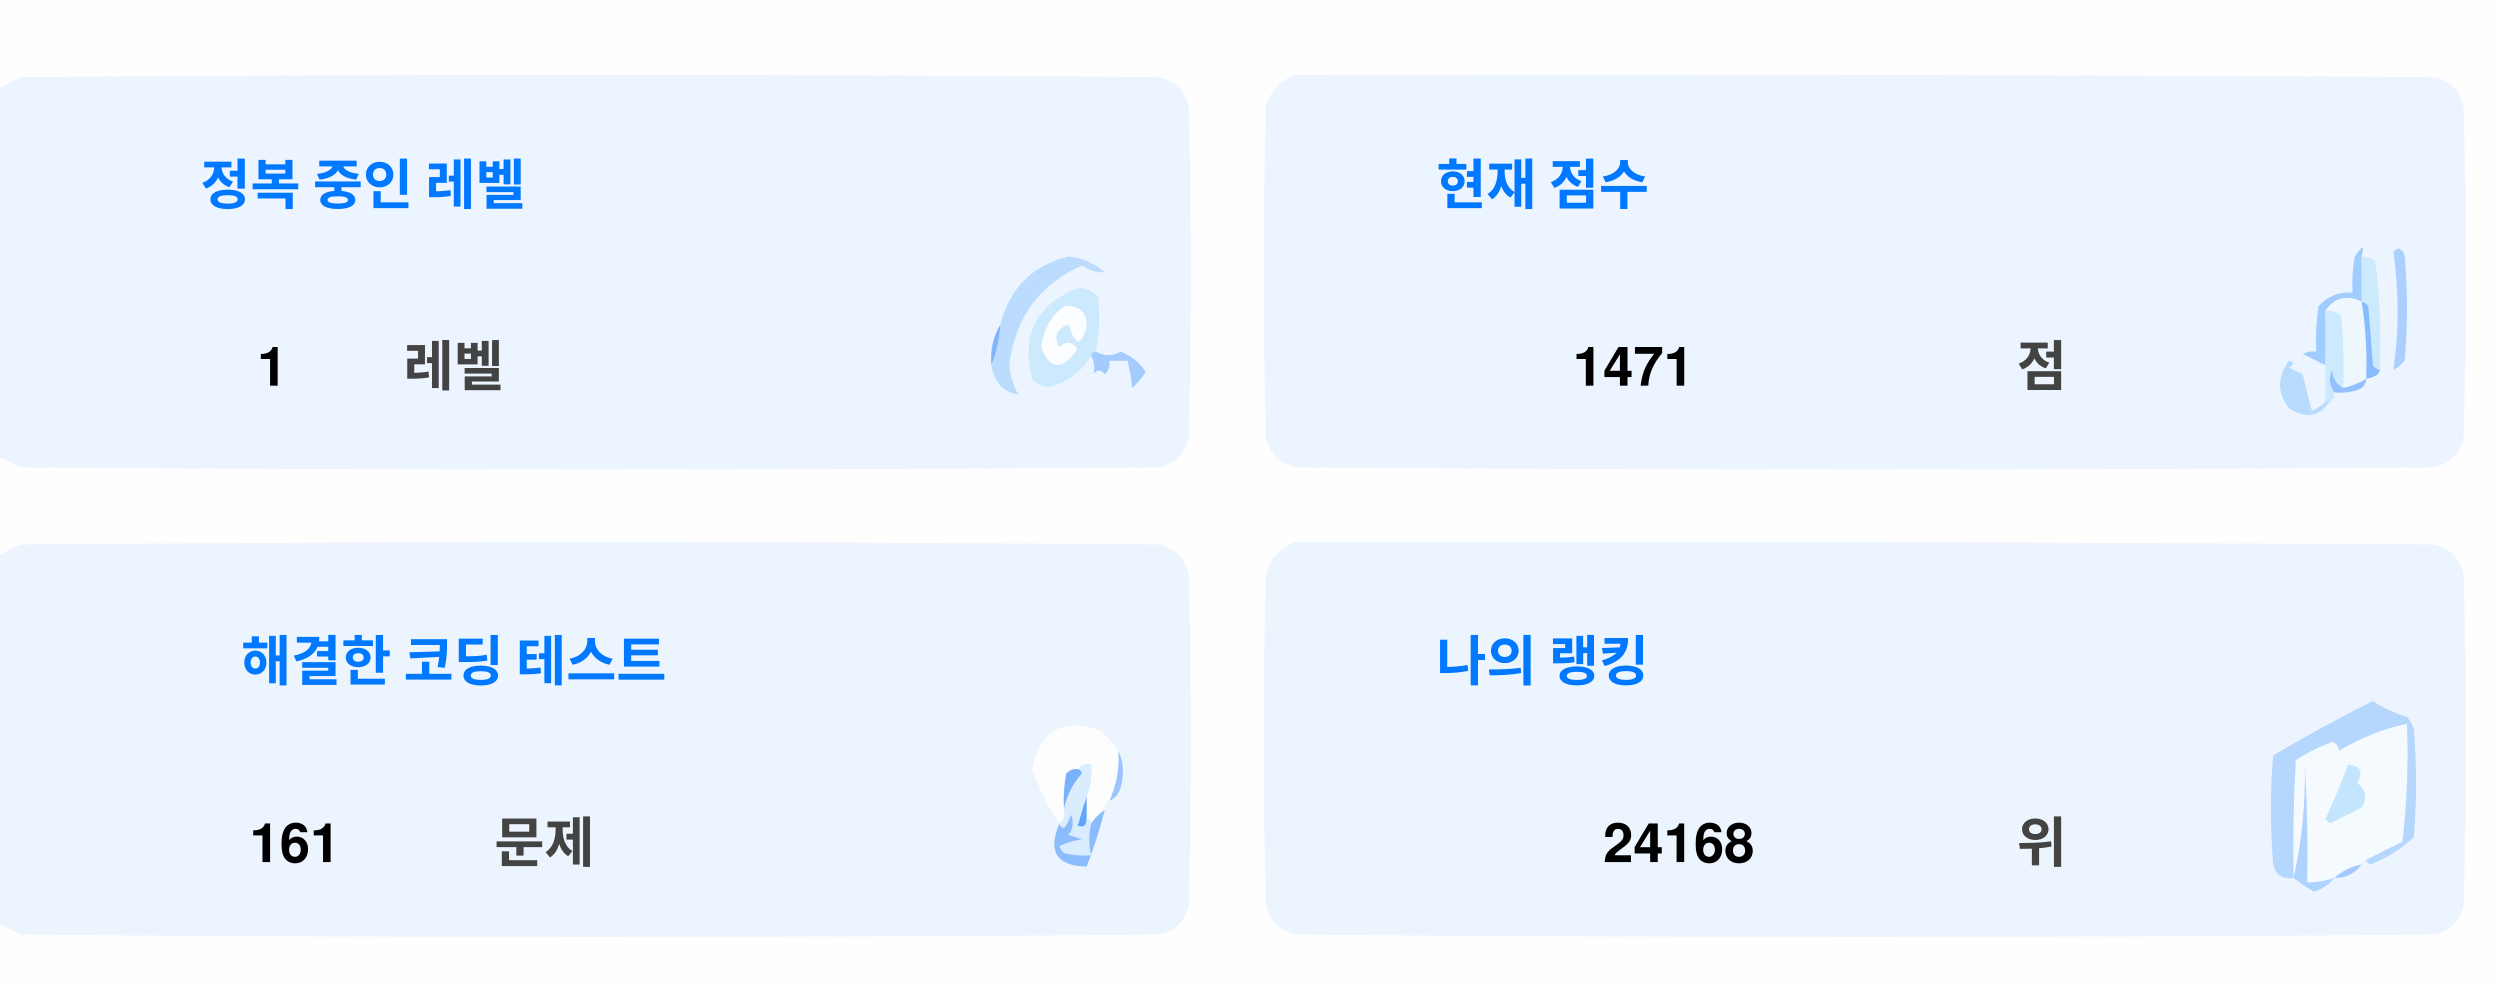
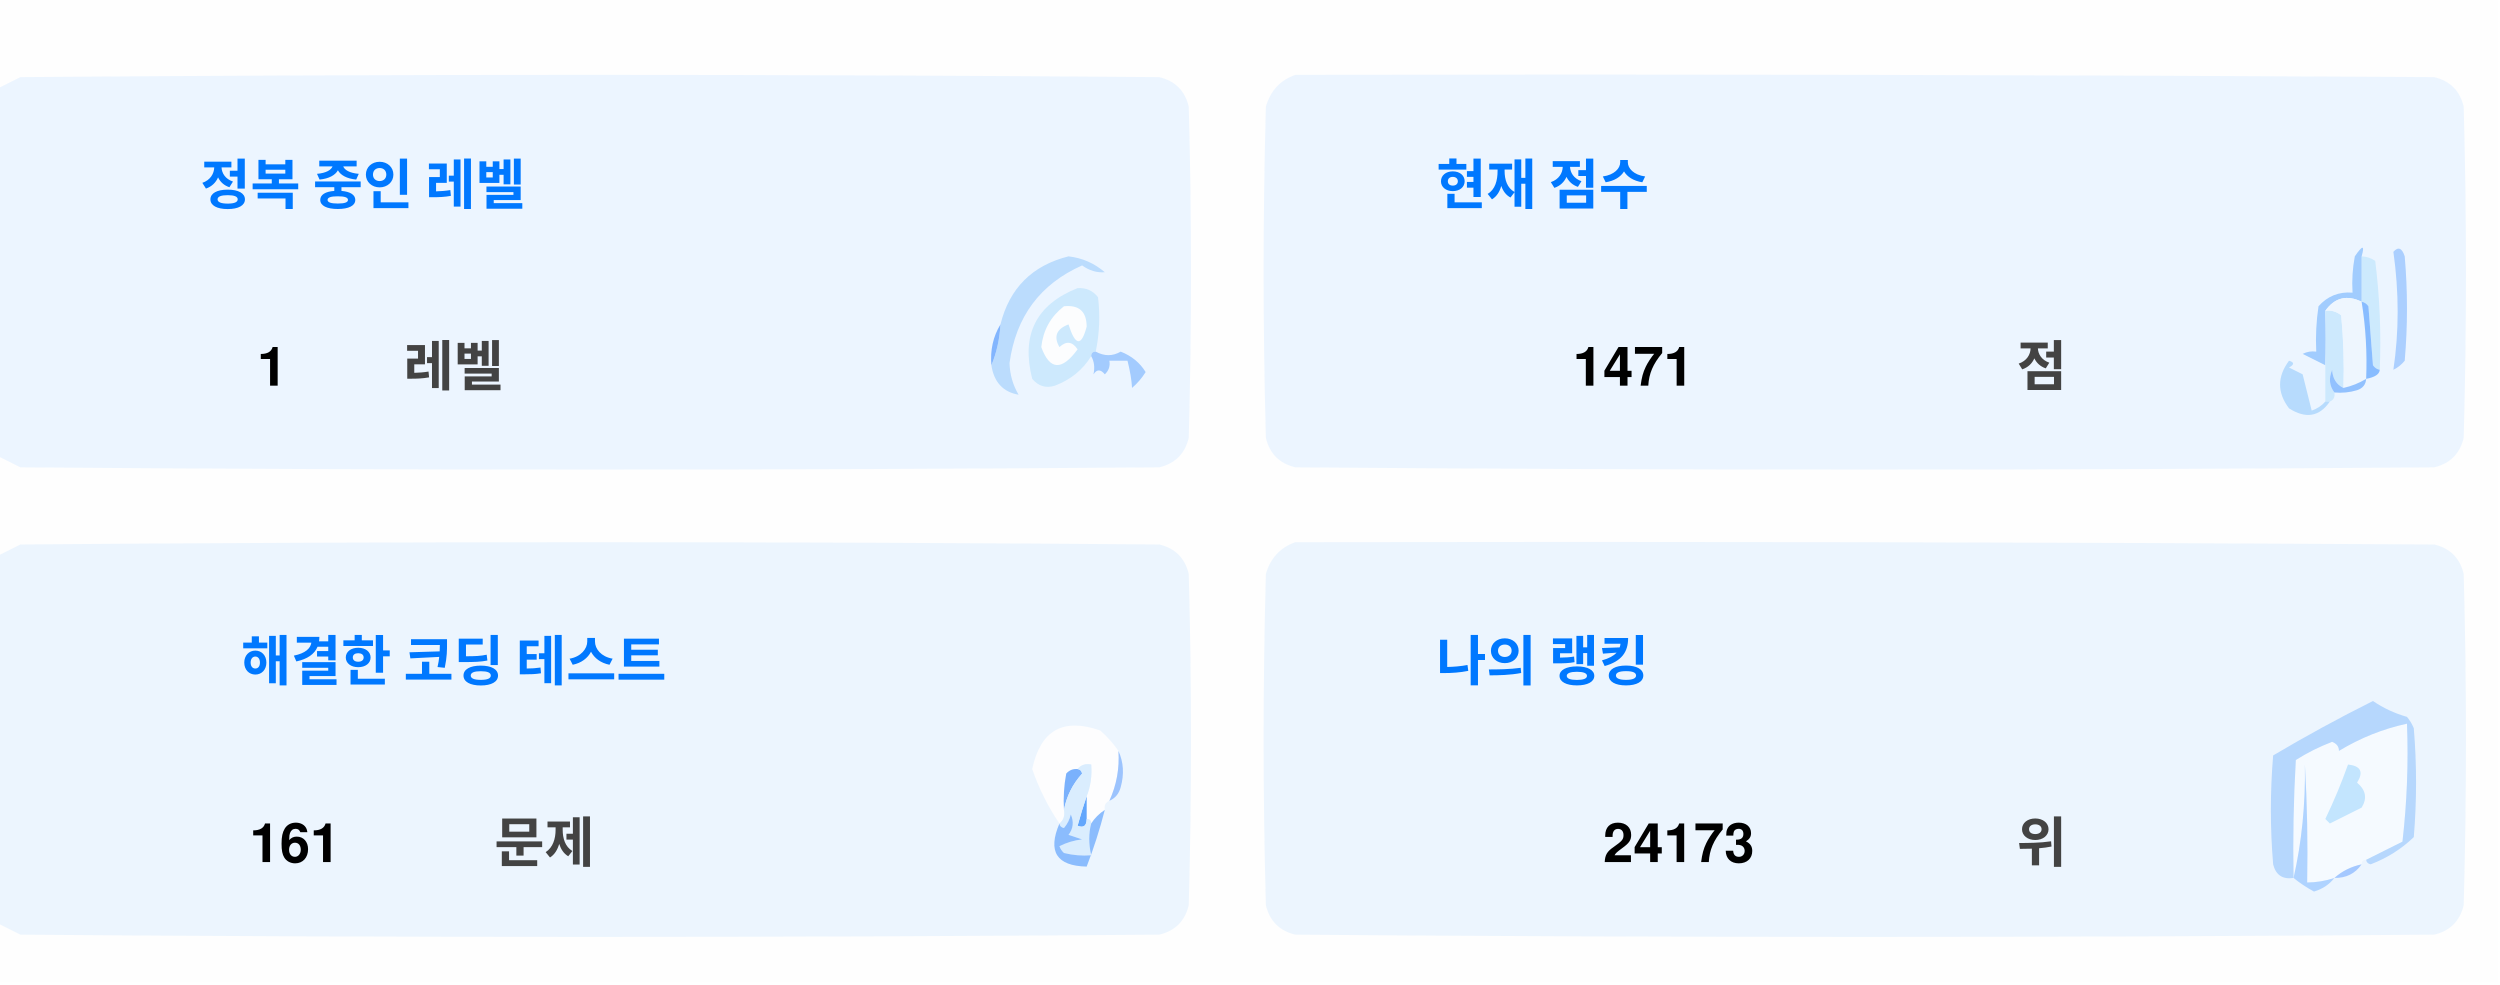
<svg xmlns="http://www.w3.org/2000/svg" version="1.1" width="551px" height="217px" style="shape-rendering:geometricPrecision; text-rendering:geometricPrecision; image-rendering:optimizeQuality; fill-rule:evenodd; clip-rule:evenodd">
  <style>.title {fill: #434343;font-size: 1rem;line-height: 1.5rem;font-weight: bold;font-family: -apple-system, BlinkMacSystemFont, Segoe UI, Helvetica, Arial, sans-serif, Apple Color Emoji, Segoe UI Emoji;}.desc {fill: #434343;font-size: 2.5rem;font-weight: bold;line-height: 1.5rem;font-family: -apple-system, BlinkMacSystemFont, Segoe UI, Helvetica, Arial, sans-serif, Apple Color Emoji, Segoe UI Emoji;}.desc-2 {fill: #434343;font-size: 1rem;font-weight: bold;line-height: 1.5rem;font-family: -apple-system, BlinkMacSystemFont, Segoe UI, Helvetica, Arial, sans-serif, Apple Color Emoji, Segoe UI Emoji;}.text, .desc {animation: twinkling 4s ease-in-out infinite;}@keyframes twinkling {40% { opacity: 1; }50% { opacity: 0.5; }60% { opacity: 1; }70% { opacity: 0.5; }80% { opacity: 1; }}</style>
  <g>
    <path style="opacity:1" fill="#fefefe" d="M -0.5,-0.5 C 183.167,-0.5 366.833,-0.5 550.5,-0.5C 550.5,71.833 550.5,144.167 550.5,216.5C 366.833,216.5 183.167,216.5 -0.5,216.5C -0.5,212.167 -0.5,207.833 -0.5,203.5C 1.14,204.32 2.807,205.153 4.5,206C 88.167,206.667 171.833,206.667 255.5,206C 259,205.167 261.167,203 262,199.5C 262.667,175.167 262.667,150.833 262,126.5C 261.167,123 259,120.833 255.5,120C 171.833,119.333 88.167,119.333 4.5,120C 2.807,120.847 1.14,121.68 -0.5,122.5C -0.5,115.167 -0.5,107.833 -0.5,100.5C 1.14,101.32 2.807,102.153 4.5,103C 88.167,103.667 171.833,103.667 255.5,103C 259,102.167 261.167,100 262,96.5C 262.667,72.167 262.667,47.833 262,23.5C 261.167,20 259,17.833 255.5,17C 171.833,16.333 88.167,16.333 4.5,17C 2.807,17.847 1.14,18.68 -0.5,19.5C -0.5,12.833 -0.5,6.167 -0.5,-0.5 Z" />
  </g>
  <g>
    <path style="opacity:1" fill="#ecf5ff" d="M -0.5,100.5 C -0.5,73.5 -0.5,46.5 -0.5,19.5C 1.14,18.68 2.807,17.847 4.5,17C 88.167,16.333 171.833,16.333 255.5,17C 259,17.833 261.167,20 262,23.5C 262.667,47.833 262.667,72.167 262,96.5C 261.167,100 259,102.167 255.5,103C 171.833,103.667 88.167,103.667 4.5,103C 2.807,102.153 1.14,101.32 -0.5,100.5 Z" />
  </g>
  <g>
    <path style="opacity:1" fill="#ecf5ff" d="M 285.5,16.5 C 369.167,16.333 452.834,16.5 536.5,17C 540,17.833 542.167,20 543,23.5C 543.667,47.833 543.667,72.167 543,96.5C 542.167,100 540,102.167 536.5,103C 452.833,103.667 369.167,103.667 285.5,103C 282,102.167 279.833,100 279,96.5C 278.333,72.167 278.333,47.833 279,23.5C 280.018,19.985 282.185,17.652 285.5,16.5 Z" />
  </g>
  <g>
    <path style="opacity:1" fill="#cdeafd" d="M 520.5,56.5 C 521.583,56.539 522.583,56.873 523.5,57.5C 524.498,65.472 524.831,73.472 524.5,81.5C 523.883,81.389 523.383,81.056 523,80.5C 522.667,76.167 522.333,71.833 522,67.5C 521.617,66.944 521.117,66.611 520.5,66.5C 520.5,63.167 520.5,59.833 520.5,56.5 Z" />
  </g>
  <g>
    <path style="opacity:1" fill="#abcfff" d="M 527.5,55.5 C 528.566,54.308 529.399,54.641 530,56.5C 530.667,64.167 530.667,71.833 530,79.5C 529.311,80.357 528.478,81.023 527.5,81.5C 528.758,73.08 528.758,64.414 527.5,55.5 Z" />
  </g>
  <g>
    <path style="opacity:1" fill="#bbdcfd" d="M 218.5,80.5 C 219.657,77.727 220.324,74.727 220.5,71.5C 222.49,63.51 227.49,58.51 235.5,56.5C 238.528,56.847 241.194,58.014 243.5,60C 241.744,60.141 240.078,59.641 238.5,58.5C 229.247,62.607 223.914,69.773 222.5,80C 222.565,82.526 223.232,84.859 224.5,87C 221.07,86.397 219.07,84.231 218.5,80.5 Z" />
  </g>
  <g>
    <path style="opacity:1" fill="#cde9fd" d="M 241.5,77.5 C 240.833,77.5 240.5,77.833 240.5,78.5C 238.628,81.529 235.961,83.695 232.5,85C 230.536,85.624 228.869,85.124 227.5,83.5C 225.021,73.791 228.354,67.124 237.5,63.5C 239.374,63.39 240.874,64.056 242,65.5C 242.497,69.524 242.331,73.524 241.5,77.5 Z" />
  </g>
  <g>
    <path style="opacity:1" fill="#fcfdfe" d="M 234.5,67.5 C 237.826,67.162 239.493,68.662 239.5,72C 238.334,76.434 237,76.267 235.5,71.5C 232.832,72.515 232.166,74.182 233.5,76.5C 235.017,75.089 236.351,75.256 237.5,77C 234.006,81.771 231.34,81.605 229.5,76.5C 229.904,72.771 231.571,69.771 234.5,67.5 Z" />
  </g>
  <g>
    <path style="opacity:1" fill="#a1ccfe" d="M 520.5,56.5 C 520.5,59.833 520.5,63.167 520.5,66.5C 517.238,64.922 514.572,65.589 512.5,68.5C 512.617,72.81 512.617,76.81 512.5,80.5C 510.86,79.68 509.193,78.847 507.5,78C 508.448,77.517 509.448,77.35 510.5,77.5C 510.335,74.15 510.502,70.817 511,67.5C 512.995,65.253 515.495,64.253 518.5,64.5C 518.336,61.813 518.503,59.146 519,56.5C 520.731,53.969 521.231,53.969 520.5,56.5 Z" />
  </g>
  <g>
    <path style="opacity:1" fill="#cde9fd" d="M 512.5,68.5 C 513.822,68.33 514.989,68.663 516,69.5C 516.499,74.823 516.666,80.156 516.5,85.5C 514.955,84.77 514.122,83.437 514,81.5C 513.22,83.387 513.387,85.054 514.5,86.5C 514.672,87.492 514.338,88.158 513.5,88.5C 513.167,88.5 512.833,88.5 512.5,88.5C 512.5,85.833 512.5,83.167 512.5,80.5C 512.617,76.81 512.617,72.81 512.5,68.5 Z" />
  </g>
  <g>
    <path style="opacity:1" fill="#eef6fe" d="M 520.5,66.5 C 521.407,72.106 521.74,77.773 521.5,83.5C 519.95,84.441 518.284,85.108 516.5,85.5C 516.666,80.156 516.499,74.823 516,69.5C 514.989,68.663 513.822,68.33 512.5,68.5C 514.572,65.589 517.238,64.922 520.5,66.5 Z" />
  </g>
  <g>
    <path style="opacity:1" fill="#88bcff" d="M 520.5,66.5 C 521.117,66.611 521.617,66.944 522,67.5C 522.333,71.833 522.667,76.167 523,80.5C 523.383,81.056 523.883,81.389 524.5,81.5C 524.445,82.469 523.445,83.136 521.5,83.5C 521.74,77.773 521.407,72.106 520.5,66.5 Z" />
  </g>
  <g>
    <path style="opacity:1" fill="#82b5fe" d="M 220.5,71.5 C 220.324,74.727 219.657,77.727 218.5,80.5C 218.215,77.171 218.882,74.171 220.5,71.5 Z" />
  </g>
  <g>
    <path style="opacity:1" fill="#a3cbfe" d="M 240.5,78.5 C 240.5,77.833 240.833,77.5 241.5,77.5C 243.391,78.536 245.224,78.536 247,77.5C 249.391,78.429 251.225,79.929 252.5,82C 251.681,83.319 250.681,84.486 249.5,85.5C 249.409,83.777 249.075,81.777 248.5,79.5C 247.167,79.5 245.833,79.5 244.5,79.5C 244.719,80.675 244.386,81.675 243.5,82.5C 242.575,81.359 241.741,81.359 241,82.5C 241.331,80.981 241.164,79.648 240.5,78.5 Z" />
  </g>
  <g>
    <path style="opacity:1" fill="#b7dbfd" d="M 512.5,88.5 C 512.833,88.5 513.167,88.5 513.5,88.5C 511.199,91.857 508.199,92.357 504.5,90C 501.872,86.535 501.872,83.035 504.5,79.5C 505.696,79.846 505.696,80.346 504.5,81C 505.5,81.5 506.5,82 507.5,82.5C 508.167,85.167 508.833,87.833 509.5,90.5C 510.739,90.058 511.739,89.391 512.5,88.5 Z" />
  </g>
  <g>
    <path style="opacity:1" fill="#92c1fe" d="M 516.5,85.5 C 518.284,85.108 519.95,84.441 521.5,83.5C 521.423,84.75 520.756,85.583 519.5,86C 517.866,86.493 516.199,86.66 514.5,86.5C 513.387,85.054 513.22,83.387 514,81.5C 514.122,83.437 514.955,84.77 516.5,85.5 Z" />
  </g>
  <g>
    <path style="opacity:1" fill="#ecf5fe" d="M -0.5,203.5 C -0.5,176.5 -0.5,149.5 -0.5,122.5C 1.14,121.68 2.807,120.847 4.5,120C 88.167,119.333 171.833,119.333 255.5,120C 259,120.833 261.167,123 262,126.5C 262.667,150.833 262.667,175.167 262,199.5C 261.167,203 259,205.167 255.5,206C 171.833,206.667 88.167,206.667 4.5,206C 2.807,205.153 1.14,204.32 -0.5,203.5 Z" />
  </g>
  <g>
    <path style="opacity:1" fill="#ecf5fe" d="M 285.5,119.5 C 369.167,119.333 452.834,119.5 536.5,120C 540,120.833 542.167,123 543,126.5C 543.667,150.833 543.667,175.167 543,199.5C 542.167,203 540,205.167 536.5,206C 452.833,206.667 369.167,206.667 285.5,206C 282,205.167 279.833,203 279,199.5C 278.333,175.167 278.333,150.833 279,126.5C 280.018,122.985 282.185,120.652 285.5,119.5 Z" />
  </g>
  <g>
    <path style="opacity:1" fill="#fdfdfe" d="M 246.5,165.5 C 246.758,169.367 246.092,173.034 244.5,176.5C 243.662,176.842 243.328,177.508 243.5,178.5C 242.272,179.306 241.272,180.306 240.5,181.5C 240.5,180.833 240.167,180.5 239.5,180.5C 239.5,178.833 239.5,177.167 239.5,175.5C 240.369,173.283 240.702,170.95 240.5,168.5C 239.209,168.263 238.209,168.596 237.5,169.5C 236.504,169.414 235.671,169.748 235,170.5C 234.503,173.146 234.336,175.813 234.5,178.5C 234.737,179.791 234.404,180.791 233.5,181.5C 230.986,177.806 228.986,173.806 227.5,169.5C 229.309,160.957 234.309,158.124 242.5,161C 244.07,162.397 245.404,163.897 246.5,165.5 Z" />
  </g>
  <g>
    <path style="opacity:1" fill="#f5faff" d="M 521.5,189.5 C 520.833,189.5 520.5,189.833 520.5,190.5C 518.181,190.992 516.181,191.992 514.5,193.5C 512.565,194.15 510.565,194.483 508.5,194.5C 508.666,185.827 508.5,177.16 508,168.5C 508.141,177.227 507.308,185.56 505.5,193.5C 505.334,184.827 505.5,176.16 506,167.5C 508.527,165.903 511.194,164.57 514,163.5C 515.011,163.892 515.511,164.559 515.5,165.5C 520.21,162.641 525.21,160.641 530.5,159.5C 530.831,168.192 530.498,176.859 529.5,185.5C 526.807,186.847 524.14,188.18 521.5,189.5 Z" />
  </g>
  <g>
    <path style="opacity:1" fill="#b6d7fd" d="M 521.5,189.5 C 524.14,188.18 526.807,186.847 529.5,185.5C 530.498,176.859 530.831,168.192 530.5,159.5C 525.21,160.641 520.21,162.641 515.5,165.5C 515.511,164.559 515.011,163.892 514,163.5C 511.194,164.57 508.527,165.903 506,167.5C 505.5,176.16 505.334,184.827 505.5,193.5C 503.089,193.863 501.589,192.863 501,190.5C 500.333,182.5 500.333,174.5 501,166.5C 508.173,162.246 515.507,158.246 523,154.5C 525.304,156.068 527.804,157.235 530.5,158C 531.126,158.75 531.626,159.584 532,160.5C 532.667,168.5 532.667,176.5 532,184.5C 529.292,187.111 526.125,189.111 522.5,190.5C 521.893,190.376 521.56,190.043 521.5,189.5 Z" />
  </g>
  <g>
    <path style="opacity:1" fill="#c3e5fe" d="M 517.5,168.5 C 520.317,168.801 520.984,170.134 519.5,172.5C 521.439,174.122 521.772,175.956 520.5,178C 518.167,179.167 515.833,180.333 513.5,181.5C 513.167,181.167 512.833,180.833 512.5,180.5C 514.414,176.515 516.081,172.515 517.5,168.5 Z" />
  </g>
  <g>
    <path style="opacity:1" fill="#7ab1fc" d="M 237.5,169.5 C 238.043,169.56 238.376,169.893 238.5,170.5C 236.395,172.836 235.062,175.503 234.5,178.5C 234.336,175.813 234.503,173.146 235,170.5C 235.671,169.748 236.504,169.414 237.5,169.5 Z" />
  </g>
  <g>
    <path style="opacity:1" fill="#afd3ff" d="M 514.5,193.5 C 513.378,194.947 511.878,195.947 510,196.5C 508.348,195.601 506.848,194.601 505.5,193.5C 507.308,185.56 508.141,177.227 508,168.5C 508.5,177.16 508.666,185.827 508.5,194.5C 510.565,194.483 512.565,194.15 514.5,193.5 Z" />
  </g>
  <g>
    <path style="opacity:1" fill="#9cc3fd" d="M 246.5,165.5 C 247.634,167.966 247.801,170.633 247,173.5C 246.623,174.942 245.79,175.942 244.5,176.5C 246.092,173.034 246.758,169.367 246.5,165.5 Z" />
  </g>
  <g>
    <path style="opacity:1" fill="#62a6fc" d="M 239.5,175.5 C 239.5,177.167 239.5,178.833 239.5,180.5C 239.483,182.028 238.816,182.528 237.5,182C 238.117,179.723 238.784,177.556 239.5,175.5 Z" />
  </g>
  <g>
    <path style="opacity:1" fill="#daedfe" d="M 237.5,169.5 C 238.209,168.596 239.209,168.263 240.5,168.5C 240.702,170.95 240.369,173.283 239.5,175.5C 238.784,177.556 238.117,179.723 237.5,182C 238.816,182.528 239.483,182.028 239.5,180.5C 240.167,180.5 240.5,180.833 240.5,181.5C 239.918,183.669 239.918,186.002 240.5,188.5C 238.473,188.662 236.473,188.495 234.5,188C 234.043,187.586 233.709,187.086 233.5,186.5C 235.078,185.702 236.744,185.202 238.5,185C 237.5,184.667 236.5,184.333 235.5,184C 236.554,182.612 236.72,181.112 236,179.5C 235.751,180.624 235.251,181.624 234.5,182.5C 233.893,182.376 233.56,182.043 233.5,181.5C 234.404,180.791 234.737,179.791 234.5,178.5C 235.062,175.503 236.395,172.836 238.5,170.5C 238.376,169.893 238.043,169.56 237.5,169.5 Z" />
  </g>
  <g>
    <path style="opacity:1" fill="#8bbcfd" d="M 243.5,178.5 C 242.395,182.803 241.062,186.969 239.5,191C 232.857,190.847 230.857,187.68 233.5,181.5C 233.56,182.043 233.893,182.376 234.5,182.5C 235.251,181.624 235.751,180.624 236,179.5C 236.72,181.112 236.554,182.612 235.5,184C 236.5,184.333 237.5,184.667 238.5,185C 236.744,185.202 235.078,185.702 233.5,186.5C 233.709,187.086 234.043,187.586 234.5,188C 236.473,188.495 238.473,188.662 240.5,188.5C 239.918,186.002 239.918,183.669 240.5,181.5C 241.272,180.306 242.272,179.306 243.5,178.5 Z" />
  </g>
  <g>
    <path style="opacity:1" fill="#a4c8ff" d="M 520.5,190.5 C 519.089,192.539 517.089,193.539 514.5,193.5C 516.181,191.992 518.181,190.992 520.5,190.5 Z" />
  </g>
  <text text-anchor="middle" x="80" y="45" class="title" style="fill:#0078ff;" stroke="#none" stroke-width="1">정복 중인 레벨</text>
  <text text-anchor="middle" x="60" y="85" class="desc" style="fill:#000000;" stroke="#none" stroke-width="1">1</text>
  <text text-anchor="middle" x="100" y="85" class="desc-2" style="fill:#434343;" stroke="#none" stroke-width="1">레벨</text>
  <text text-anchor="middle" x="340" y="45" class="title" style="fill:#0078ff;" stroke="#none" stroke-width="1">현재 점수</text>
  <text text-anchor="middle" x="360" y="85" class="desc" style="fill:#000000;" stroke="#none" stroke-width="1">1471</text>
  <text text-anchor="middle" x="450" y="85" class="desc-2" style="fill:#434343;" stroke="#none" stroke-width="1">점</text>
  <text text-anchor="middle" x="100" y="150" class="title" style="fill:#0078ff;" stroke="#none" stroke-width="1">해결한 코딩 테스트</text>
  <text text-anchor="middle" x="65" y="190" class="desc" style="fill:#000000;" stroke="#none" stroke-width="1">161</text>
  <text text-anchor="middle" x="120" y="190" class="desc-2" style="fill:#434343;" stroke="#none" stroke-width="1">문제</text>
  <text text-anchor="middle" x="340" y="150" class="title" style="fill:#0078ff;" stroke="#none" stroke-width="1">나의 랭킹</text>
-   <text text-anchor="middle" x="370" y="190" class="desc" style="fill:#000000;" stroke="#none" stroke-width="1">24168</text>
+   <text text-anchor="middle" x="370" y="190" class="desc" style="fill:#000000;" stroke="#none" stroke-width="1">24173</text>
  <text text-anchor="middle" x="450" y="190" class="desc-2" style="fill:#434343;" stroke="#none" stroke-width="1">위</text>
</svg>
